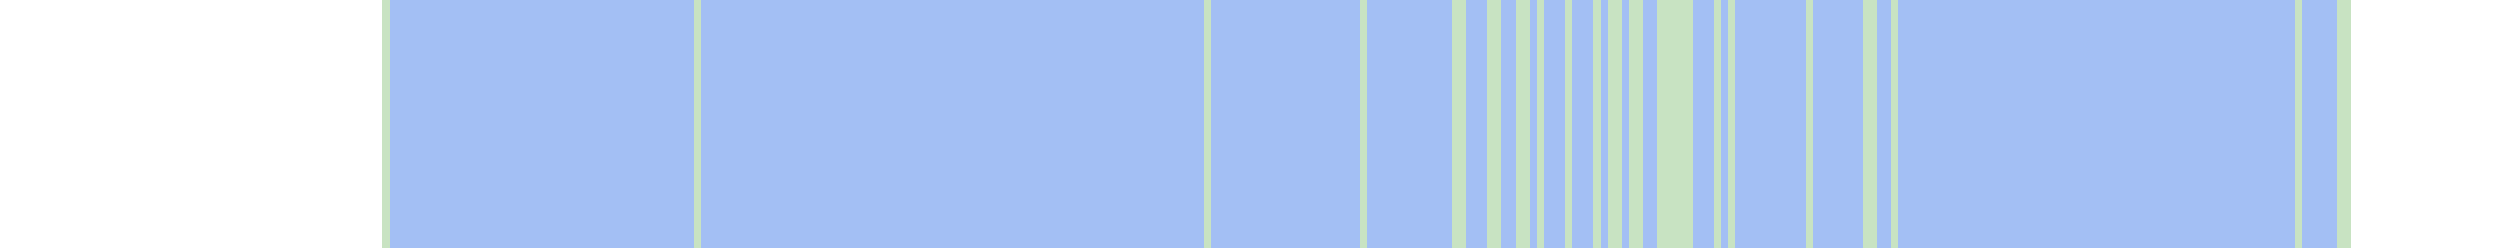
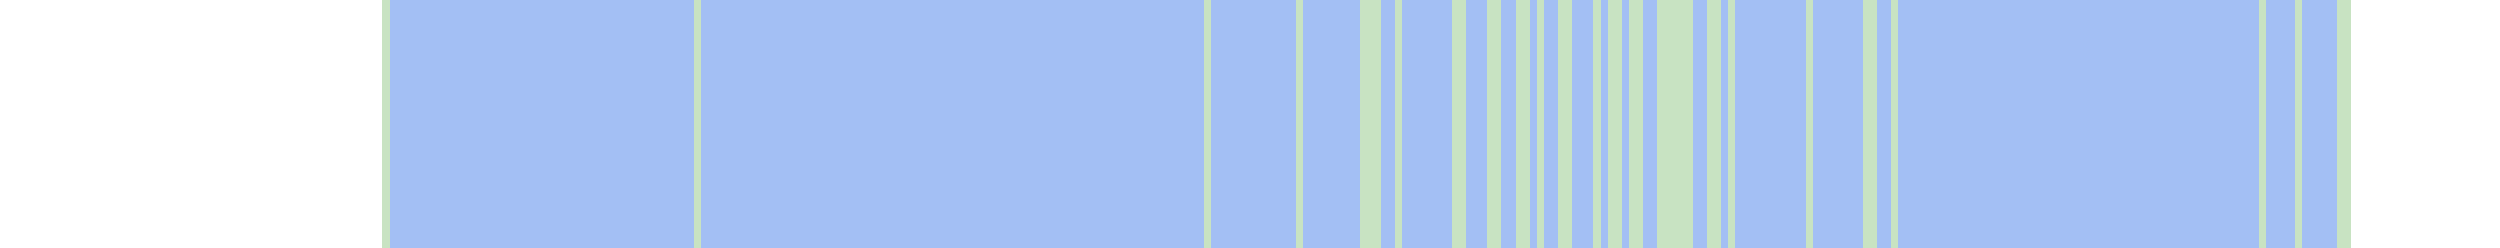
<svg xmlns="http://www.w3.org/2000/svg" viewBox="0 0 353 35" shape-rendering="crispEdges">
  <rect y="0" x="54" width="278" height="35" fill="#a3bff4" />
  <rect y="0" x="54" width="1" height="35" fill="#c8e3c2" />
  <rect y="0" x="98" width="1" height="35" fill="#c8e3c2" />
  <rect y="0" x="170" width="1" height="35" fill="#c8e3c2" />
+   <rect y="0" x="183" width="1" height="35" fill="#c8e3c2" />
  <rect y="0" x="192" width="1" height="35" fill="#c8e3c2" />
+   <rect y="0" x="193" width="1" height="35" fill="#c8e3c2" />
+   <rect y="0" x="194" width="1" height="35" fill="#c8e3c2" />
+   <rect y="0" x="197" width="1" height="35" fill="#c8e3c2" />
  <rect y="0" x="205" width="1" height="35" fill="#c8e3c2" />
  <rect y="0" x="206" width="1" height="35" fill="#c8e3c2" />
  <rect y="0" x="210" width="1" height="35" fill="#c8e3c2" />
  <rect y="0" x="211" width="1" height="35" fill="#c8e3c2" />
  <rect y="0" x="214" width="1" height="35" fill="#c8e3c2" />
  <rect y="0" x="215" width="1" height="35" fill="#c8e3c2" />
  <rect y="0" x="217" width="1" height="35" fill="#c8e3c2" />
+   <rect y="0" x="220" width="1" height="35" fill="#c8e3c2" />
  <rect y="0" x="221" width="1" height="35" fill="#c8e3c2" />
  <rect y="0" x="225" width="1" height="35" fill="#c8e3c2" />
  <rect y="0" x="227" width="1" height="35" fill="#c8e3c2" />
  <rect y="0" x="228" width="1" height="35" fill="#c8e3c2" />
  <rect y="0" x="230" width="1" height="35" fill="#c8e3c2" />
  <rect y="0" x="231" width="1" height="35" fill="#c8e3c2" />
  <rect y="0" x="234" width="1" height="35" fill="#c8e3c2" />
  <rect y="0" x="235" width="1" height="35" fill="#c8e3c2" />
  <rect y="0" x="236" width="1" height="35" fill="#c8e3c2" />
  <rect y="0" x="237" width="1" height="35" fill="#c8e3c2" />
  <rect y="0" x="238" width="1" height="35" fill="#c8e3c2" />
+   <rect y="0" x="241" width="1" height="35" fill="#c8e3c2" />
  <rect y="0" x="242" width="1" height="35" fill="#c8e3c2" />
  <rect y="0" x="244" width="1" height="35" fill="#c8e3c2" />
  <rect y="0" x="255" width="1" height="35" fill="#c8e3c2" />
  <rect y="0" x="263" width="1" height="35" fill="#c8e3c2" />
  <rect y="0" x="264" width="1" height="35" fill="#c8e3c2" />
  <rect y="0" x="267" width="1" height="35" fill="#c8e3c2" />
+   <rect y="0" x="319" width="1" height="35" fill="#c8e3c2" />
  <rect y="0" x="324" width="1" height="35" fill="#c8e3c2" />
  <rect y="0" x="330" width="1" height="35" fill="#c8e3c2" />
  <rect y="0" x="331" width="1" height="35" fill="#c8e3c2" />
</svg>
